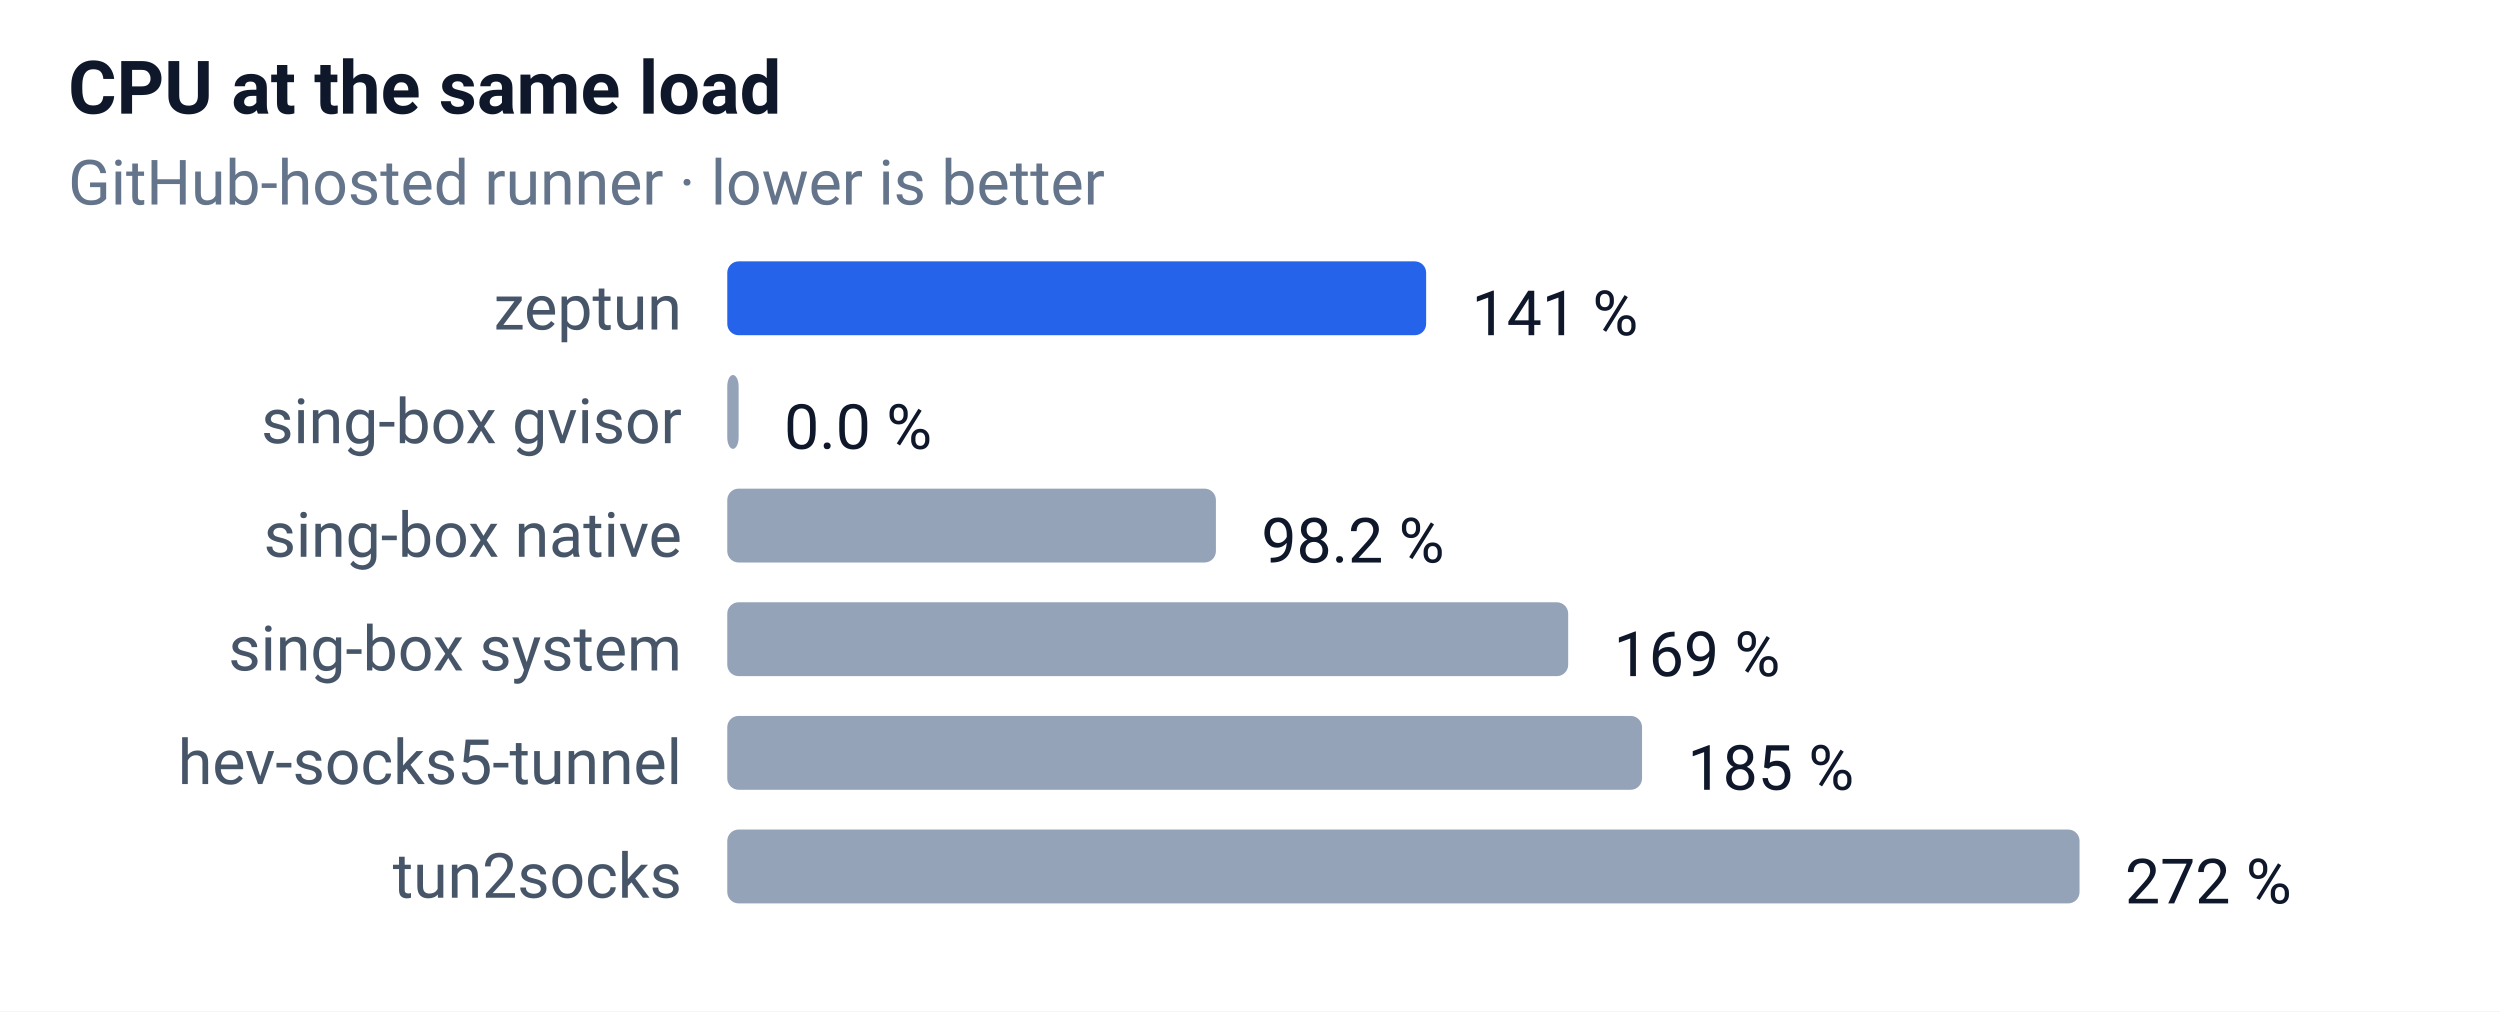
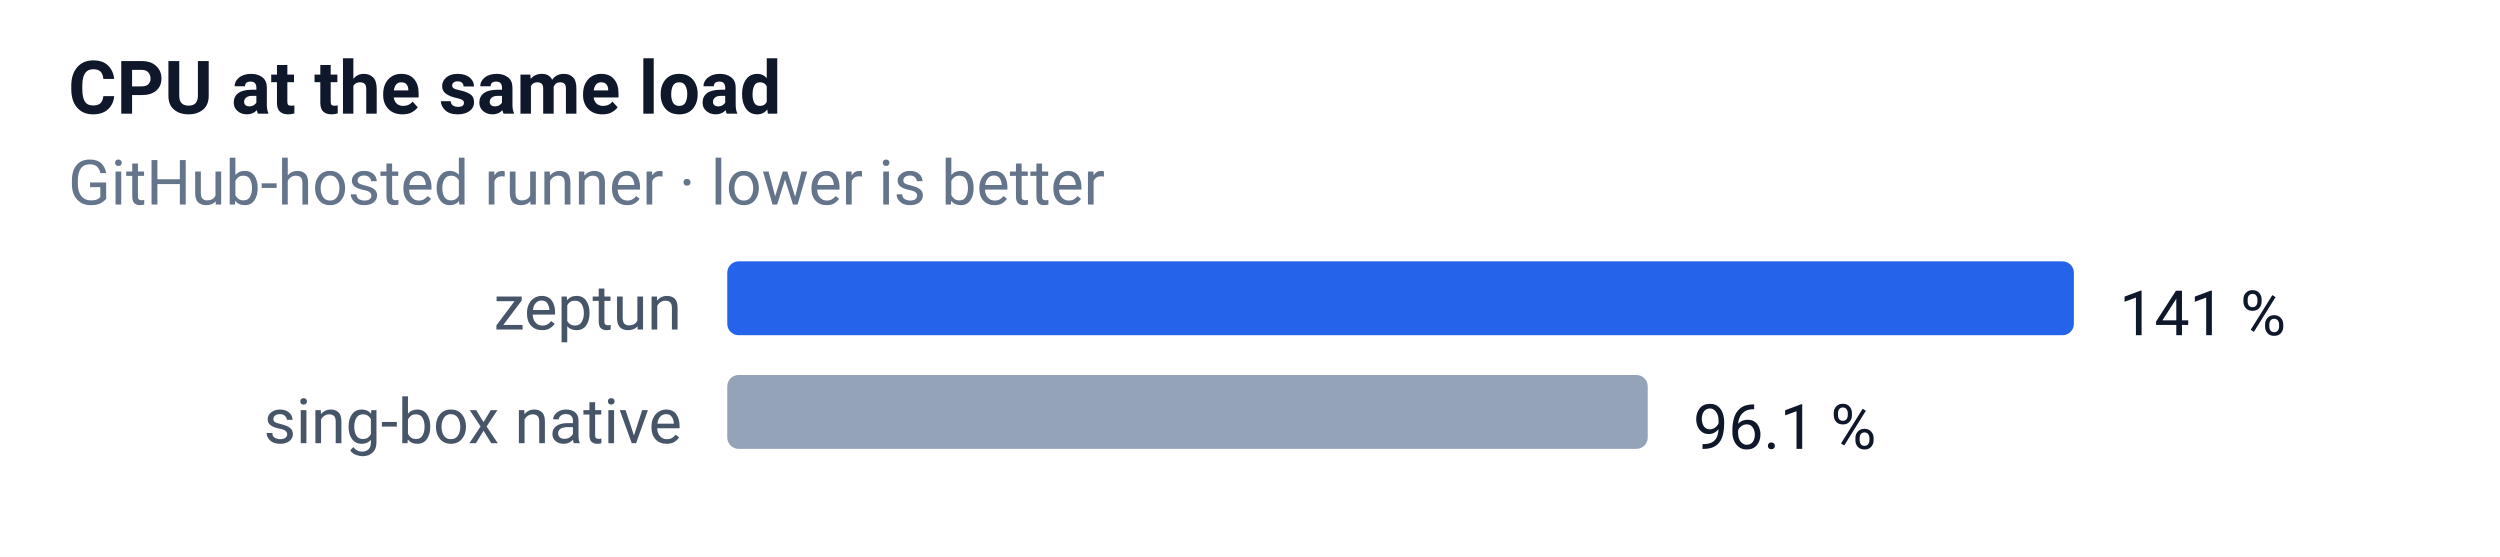
- <svg xmlns="http://www.w3.org/2000/svg" width="440" height="178" font-family="-apple-system,Segoe UI,Roboto,sans-serif" font-size="12">
+ <svg xmlns="http://www.w3.org/2000/svg" width="440" height="98" font-family="-apple-system,Segoe UI,Roboto,sans-serif" font-size="12">
  <rect width="100%" height="100%" fill="#ffffff" />
  <text x="12" y="20" font-size="13" font-weight="600" fill="#0f172a">CPU at the same load</text>
  <text x="12" y="36" font-size="11" fill="#64748b">GitHub-hosted runner · lower is better</text>
  <text x="120" y="58" text-anchor="end" font-size="11" fill="#475569">zeptun</text>
-   <rect x="128" y="46" width="123" height="13" rx="2" fill="#2563eb" />
-   <text x="259" y="59" font-size="11" fill="#0f172a">141 %</text>
-   <text x="120" y="78" text-anchor="end" font-size="11" fill="#475569">sing-box gvisor</text>
-   <rect x="128" y="66" width="2" height="13" rx="2" fill="#94a3b8" />
-   <text x="138" y="79" font-size="11" fill="#0f172a">0.0 %</text>
-   <text x="120" y="98" text-anchor="end" font-size="11" fill="#475569">sing-box native</text>
-   <rect x="128" y="86" width="86" height="13" rx="2" fill="#94a3b8" />
-   <text x="222" y="99" font-size="11" fill="#0f172a">98.2 %</text>
-   <text x="120" y="118" text-anchor="end" font-size="11" fill="#475569">sing-box system</text>
-   <rect x="128" y="106" width="148" height="13" rx="2" fill="#94a3b8" />
-   <text x="284" y="119" font-size="11" fill="#0f172a">169 %</text>
-   <text x="120" y="138" text-anchor="end" font-size="11" fill="#475569">hev-socks5-tunnel</text>
-   <rect x="128" y="126" width="161" height="13" rx="2" fill="#94a3b8" />
-   <text x="297" y="139" font-size="11" fill="#0f172a">185 %</text>
-   <text x="120" y="158" text-anchor="end" font-size="11" fill="#475569">tun2socks</text>
-   <rect x="128" y="146" width="238" height="13" rx="2" fill="#94a3b8" />
-   <text x="374" y="159" font-size="11" fill="#0f172a">272 %</text>
+   <rect x="128" y="46" width="237" height="13" rx="2" fill="#2563eb" />
+   <text x="373" y="59" font-size="11" fill="#0f172a">141 %</text>
+   <text x="120" y="78" text-anchor="end" font-size="11" fill="#475569">sing-box native</text>
+   <rect x="128" y="66" width="162" height="13" rx="2" fill="#94a3b8" />
+   <text x="298" y="79" font-size="11" fill="#0f172a">96.1 %</text>
</svg>
